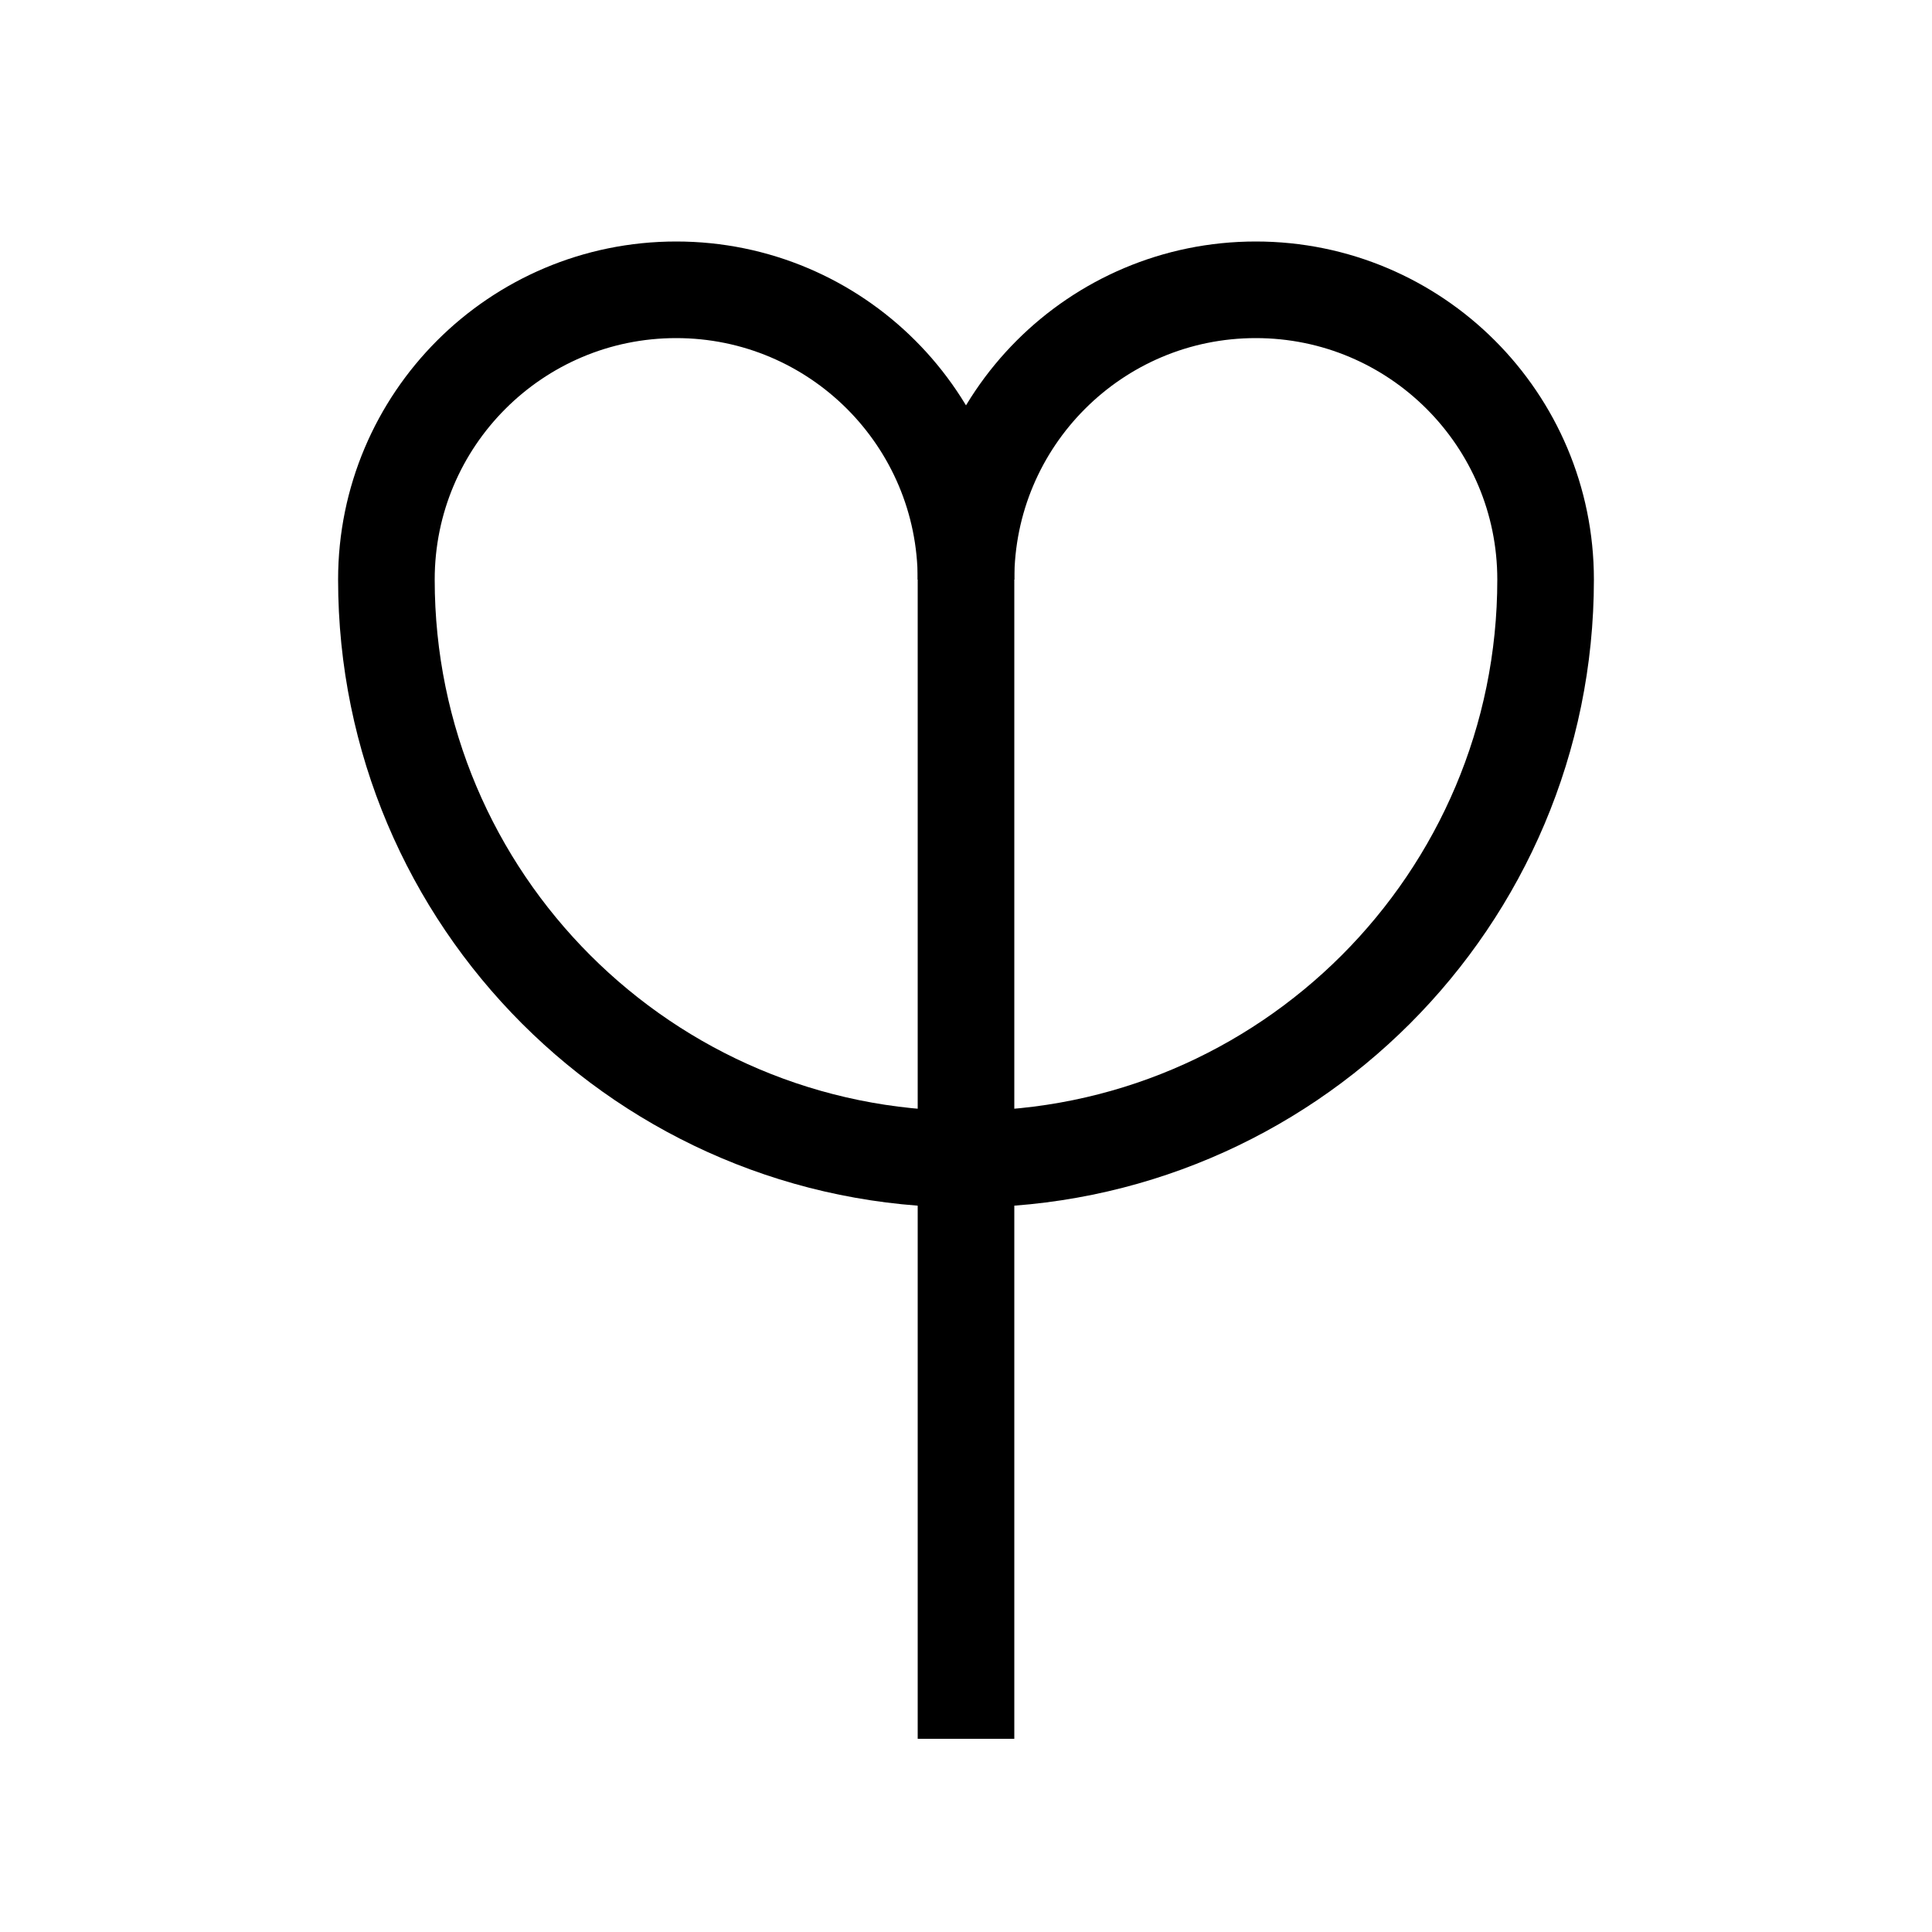
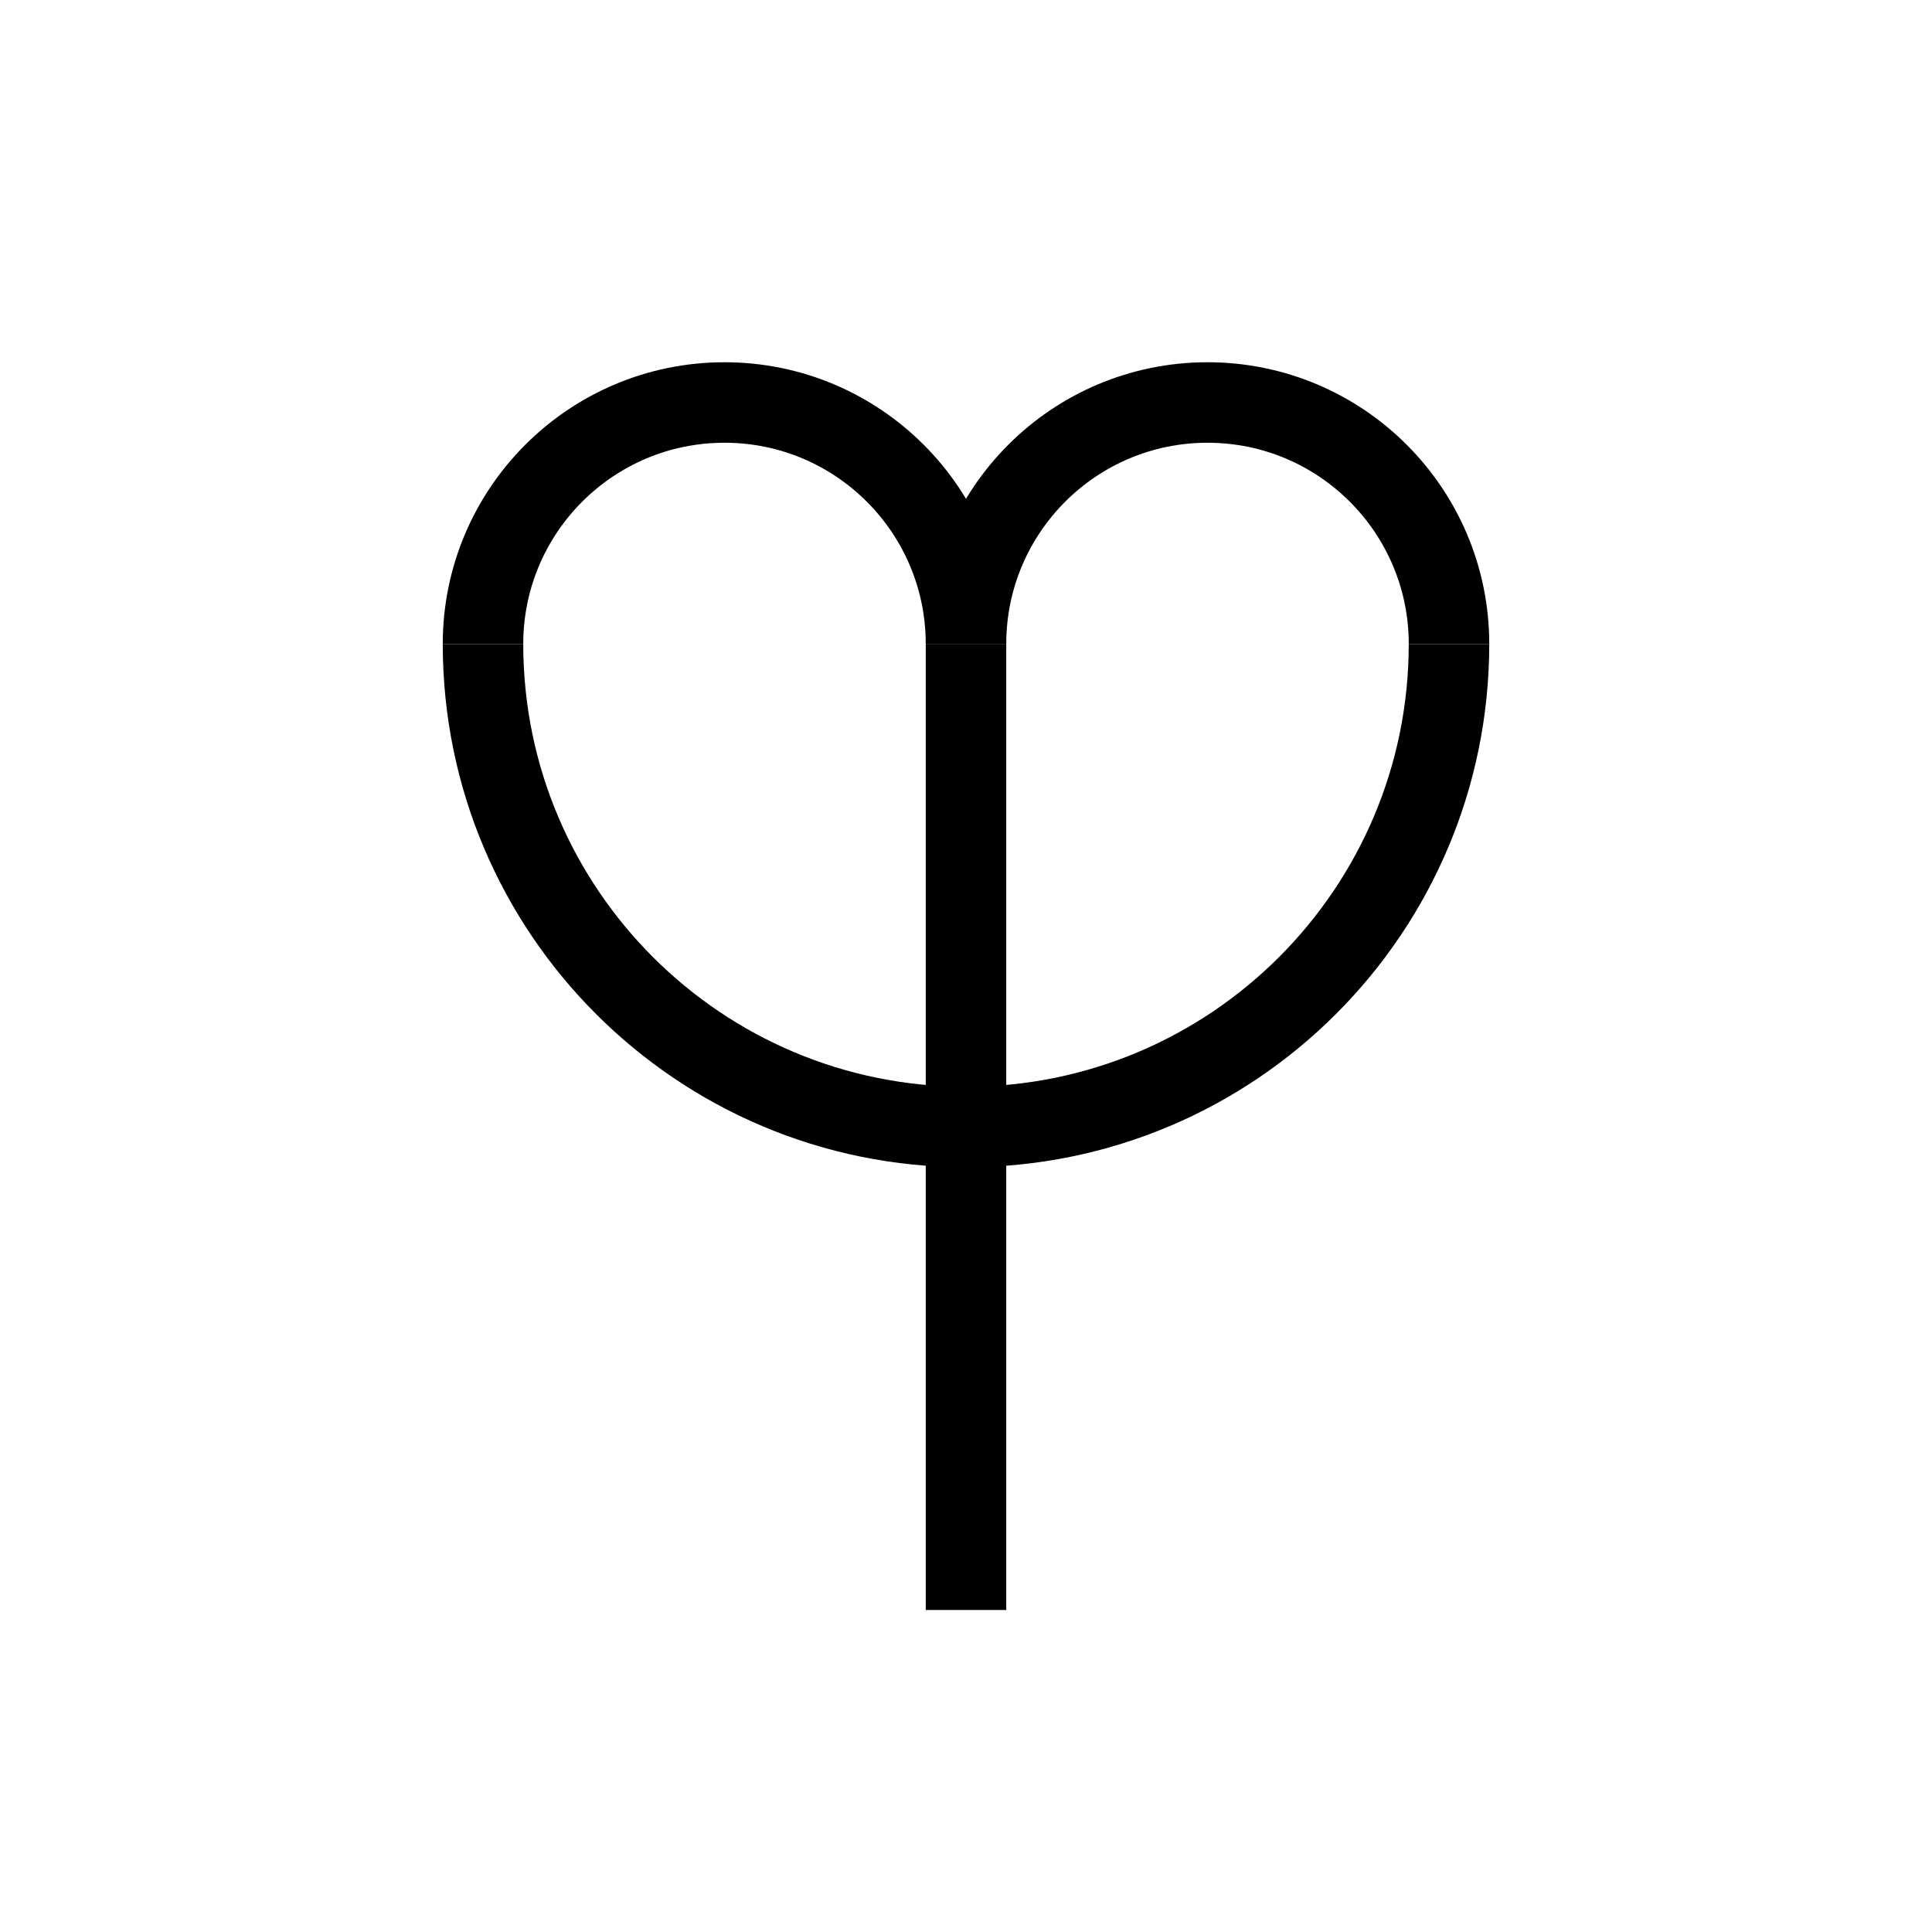
- <svg xmlns="http://www.w3.org/2000/svg" viewBox="0 0 100 100">
+ <svg xmlns="http://www.w3.org/2000/svg" viewBox="-10 -10 120 120">
  <path d="M 80 30 A 30 30 0 0 1 20 30" style="fill: none;stroke-width: 5;stroke: black" />
  <path d="M 50 30 A 15 15 0 0 1 80 30" style="fill: none;stroke-width: 5;stroke: black" />
  <path d="M 20 30 A 15 15 0 0 1 50 30" style="fill: none;stroke-width: 5;stroke: black" />
  <line x1="50" y1="30" x2="50" y2="90" stroke="black" stroke-width="5" />
</svg>
